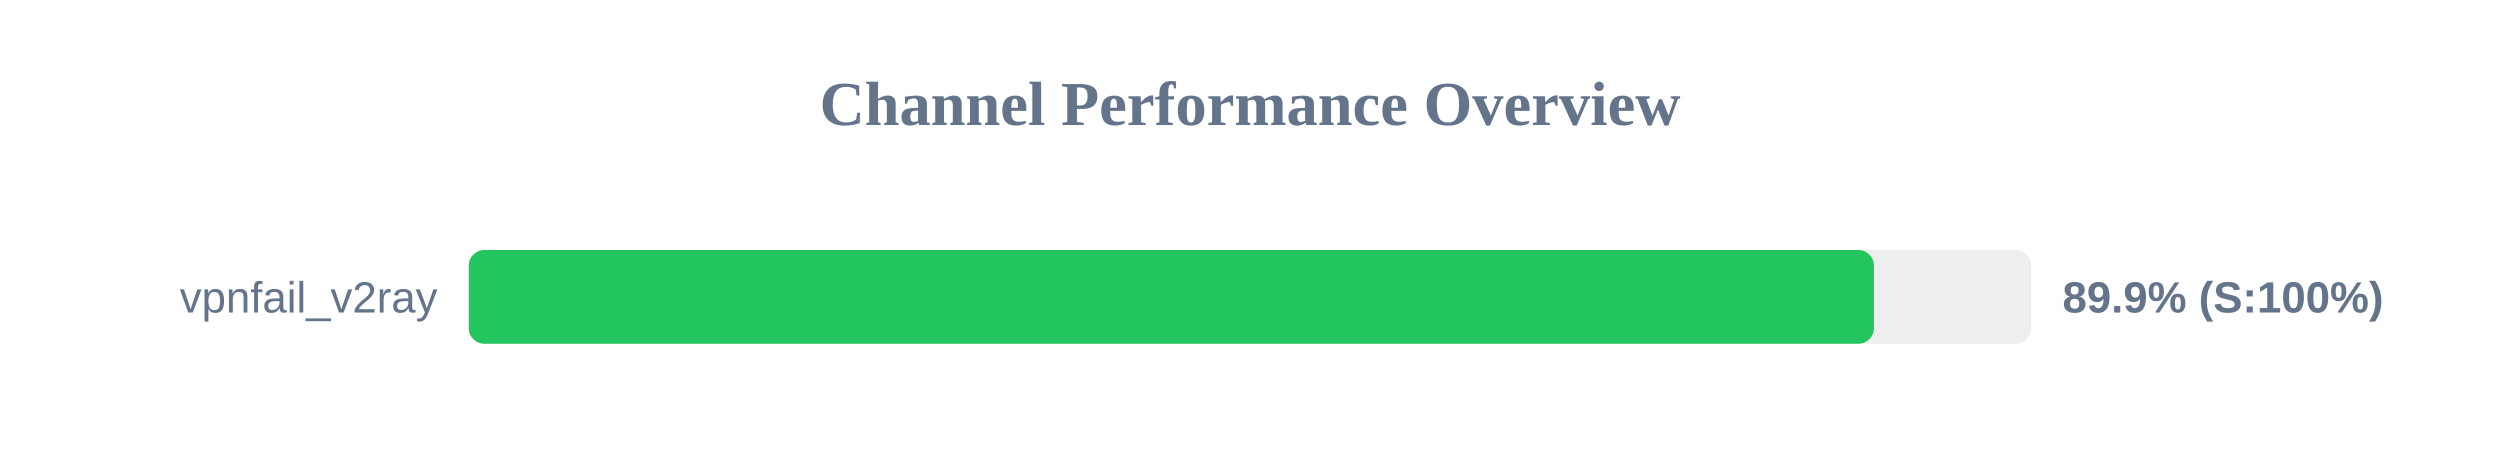
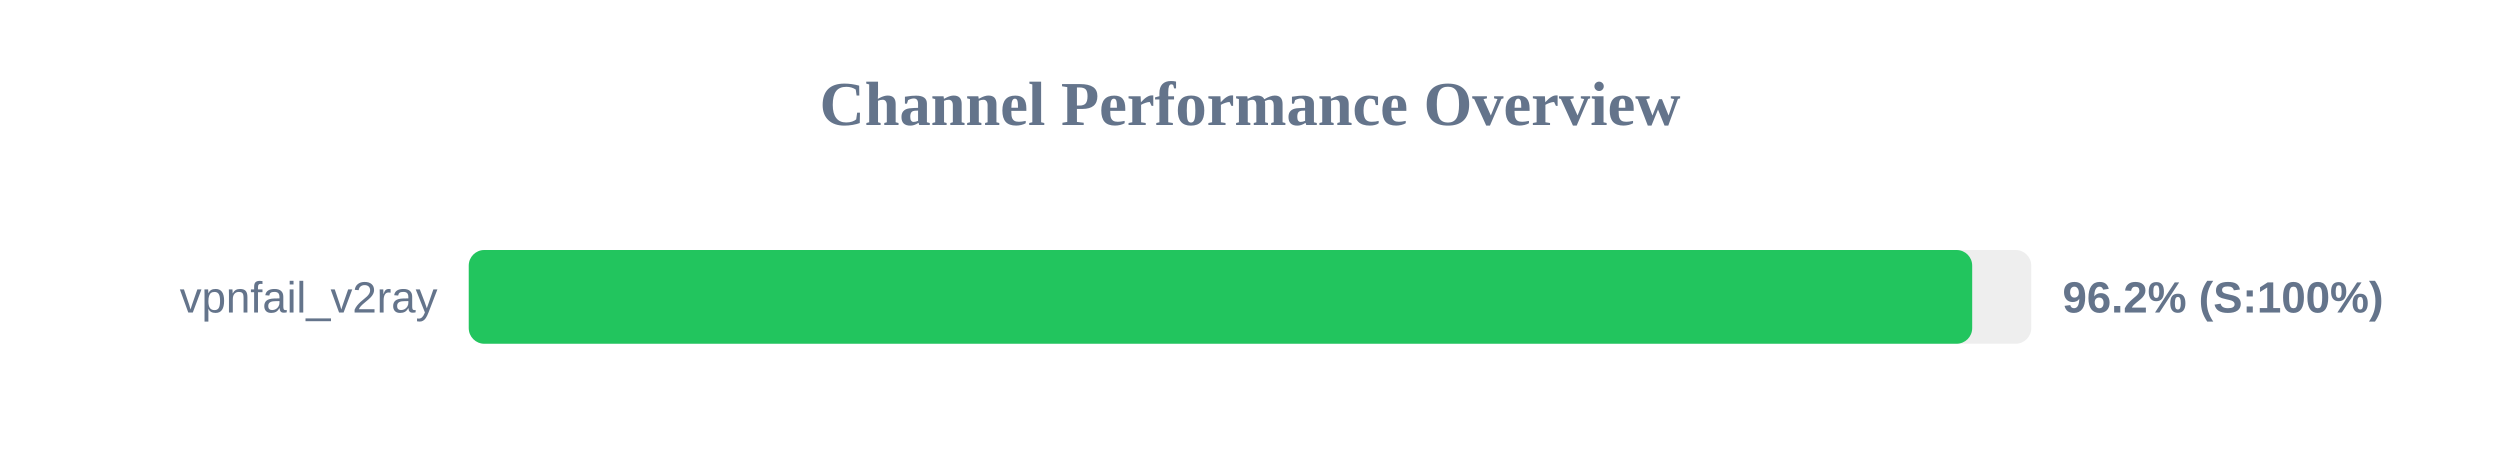
<svg xmlns="http://www.w3.org/2000/svg" width="800" height="150" version="1.1">
  <style>
        .row { font: 14px Arial; fill: #64748b; }
        .score { font: bold 14px Arial; fill: #64748b; }
    </style>
  <text x="400" y="40" text-anchor="middle" font-size="20px" font-weight="bold" fill="#64748b">Channel Performance Overview</text>
  <rect x="150" y="80" width="500" height="30" fill="#eee" rx="5" />
-   <rect x="150" y="80" width="449.65" height="30" fill="#22c55e" rx="5" />
+   <rect x="150" y="80" width="481.1" height="30" fill="#22c55e" rx="5" />
  <text x="140" y="100" text-anchor="end" class="row">vpnfail_v2ray</text>
-   <text x="660" y="100" text-anchor="start" class="score">89.9% (S:100%)</text>
+   <text x="660" y="100" text-anchor="start" class="score">96.2% (S:100%)</text>
</svg>
